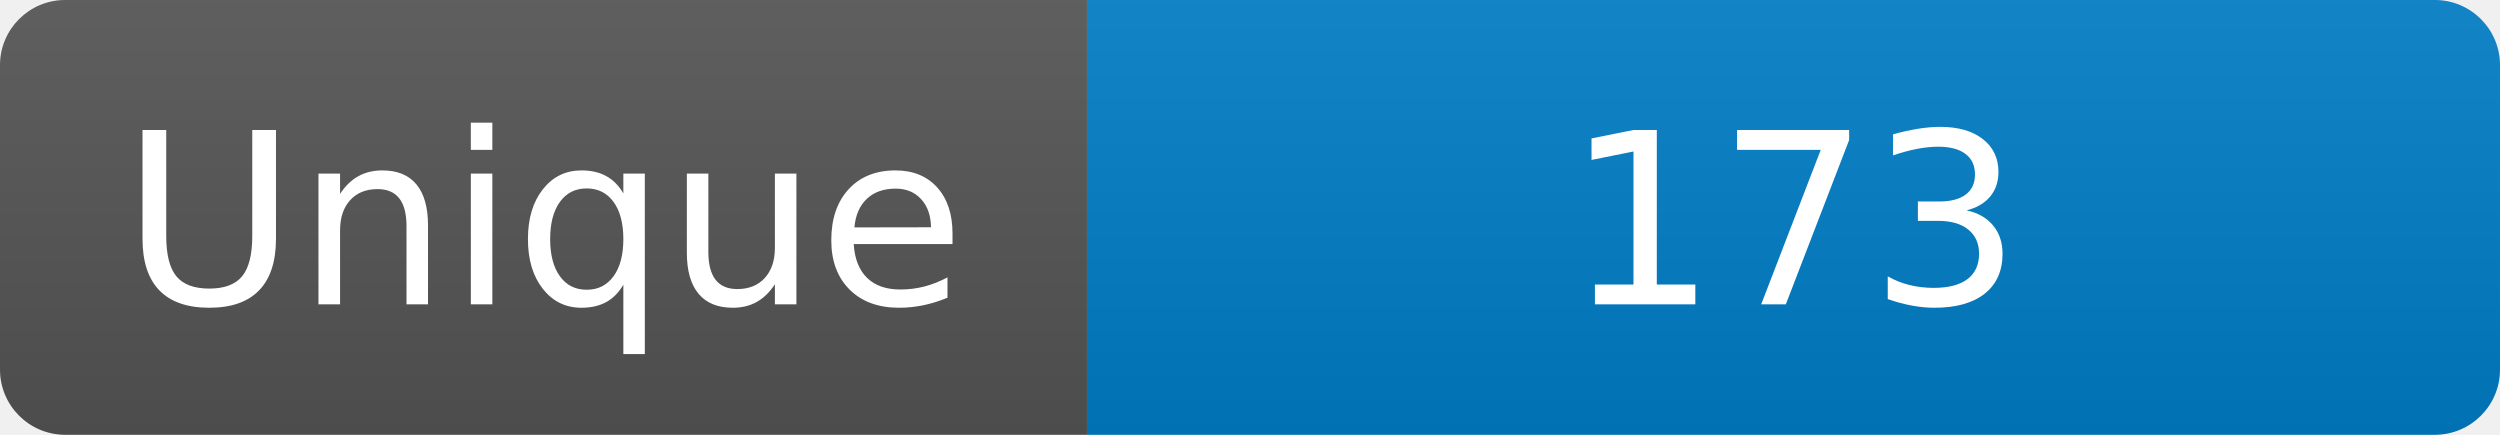
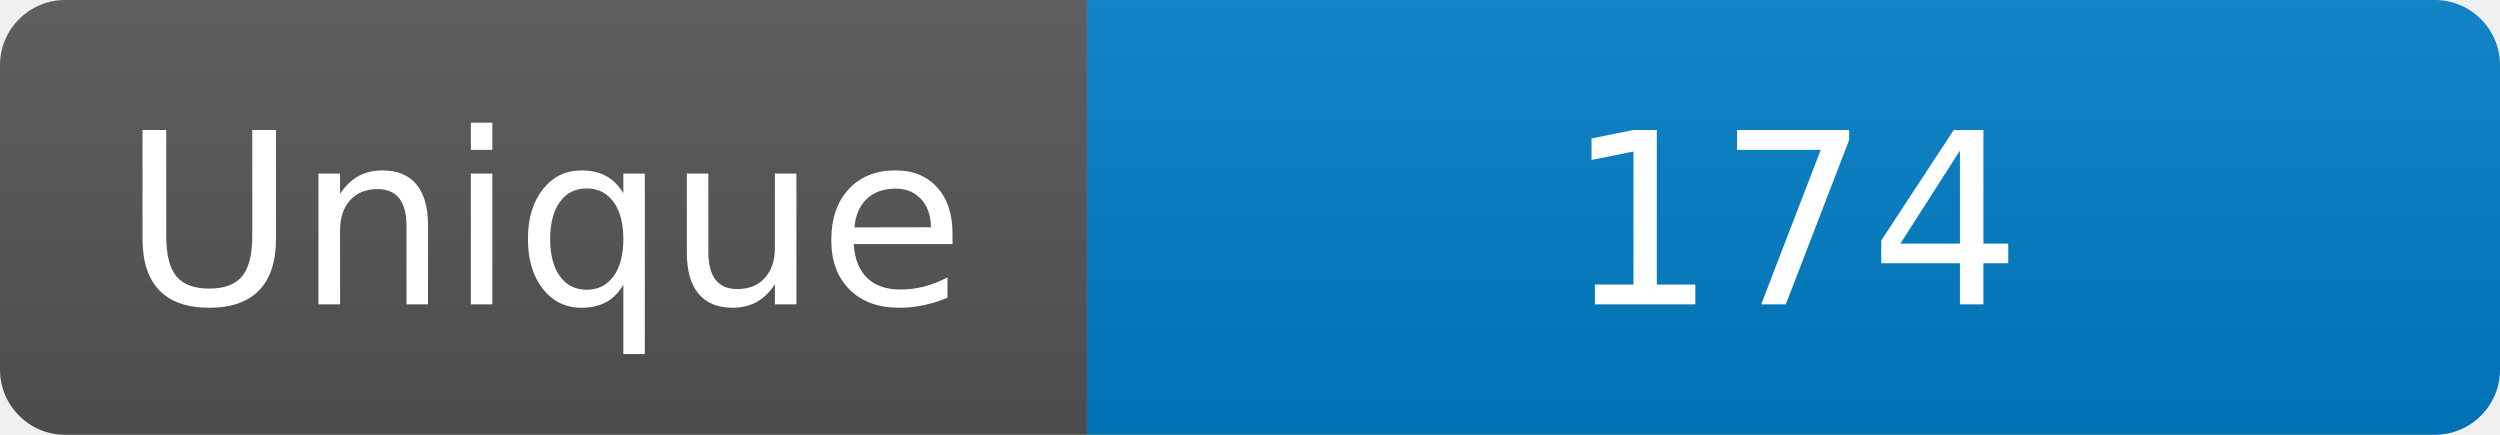
<svg xmlns="http://www.w3.org/2000/svg" width="115" height="20" role="img" aria-label="Maintained?: yes">
  <linearGradient id="s" x2="0" y2="100%">
    <stop offset="0" stop-color="#bbb" stop-opacity=".1" />
    <stop offset="1" stop-opacity=".1" />
  </linearGradient>
  <clipPath id="r">
    <rect width="115" height="20" rx="3" fill="#fff" />
  </clipPath>
  <g clip-path="url(#r)">
    <rect width="50" height="20" fill="#555" />
    <rect x="50" width="160" height="20" fill="#007ec6" />
    <rect width="115" height="20" fill="url(#s)" />
  </g>
  <g fill="#fff" text-anchor="middle" font-family="Verdana,Geneva,DejaVu Sans,sans-serif" font-size="110">
    <text x="250" y="140" transform="scale(.1)" fill="#fff">Unique</text>
-     <text x="825" y="140" transform="scale(.1)" fill="#fff">173</text>
+     <text x="825" y="140" transform="scale(.1)" fill="#fff">174</text>
  </g>
</svg>
